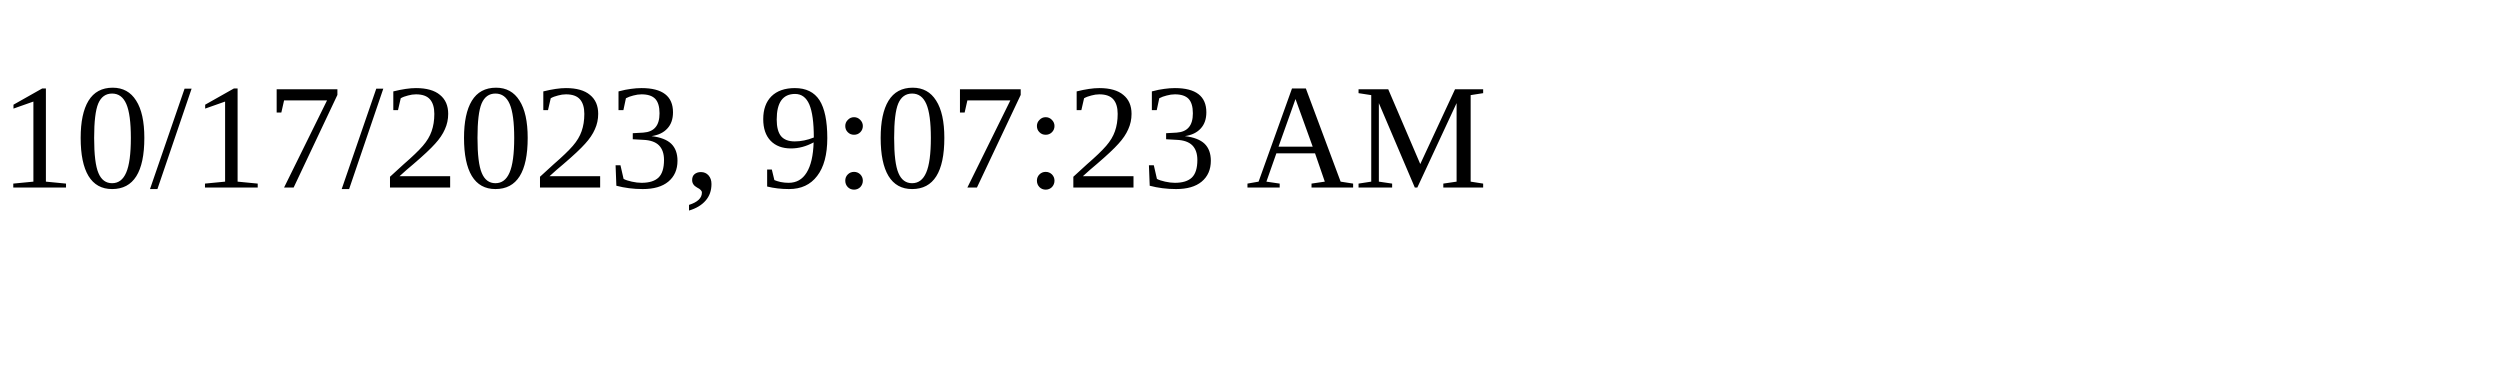
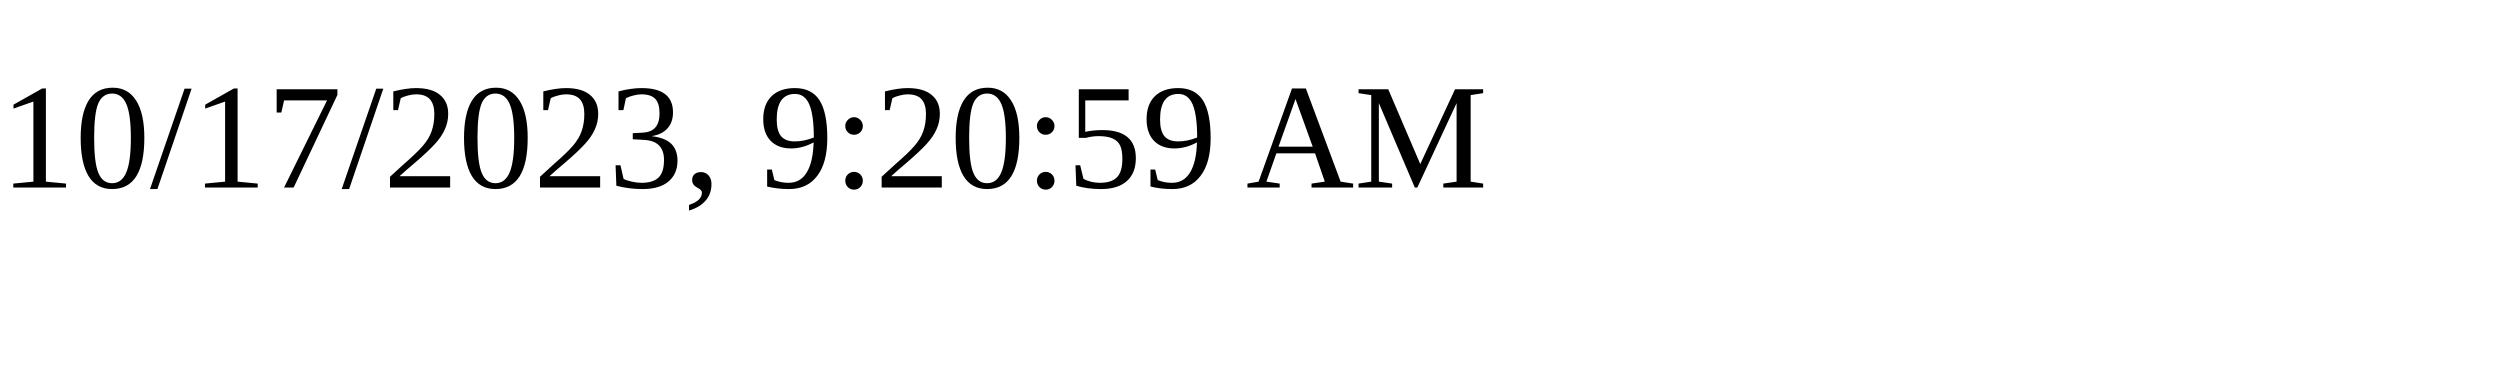
<svg xmlns="http://www.w3.org/2000/svg" height="30" width="200">
-   <text x="0" y="15">10/17/2023, 9:07:23 AM</text>
+   <text x="0" y="15">10/17/2023, 9:20:59 AM</text>
</svg>
